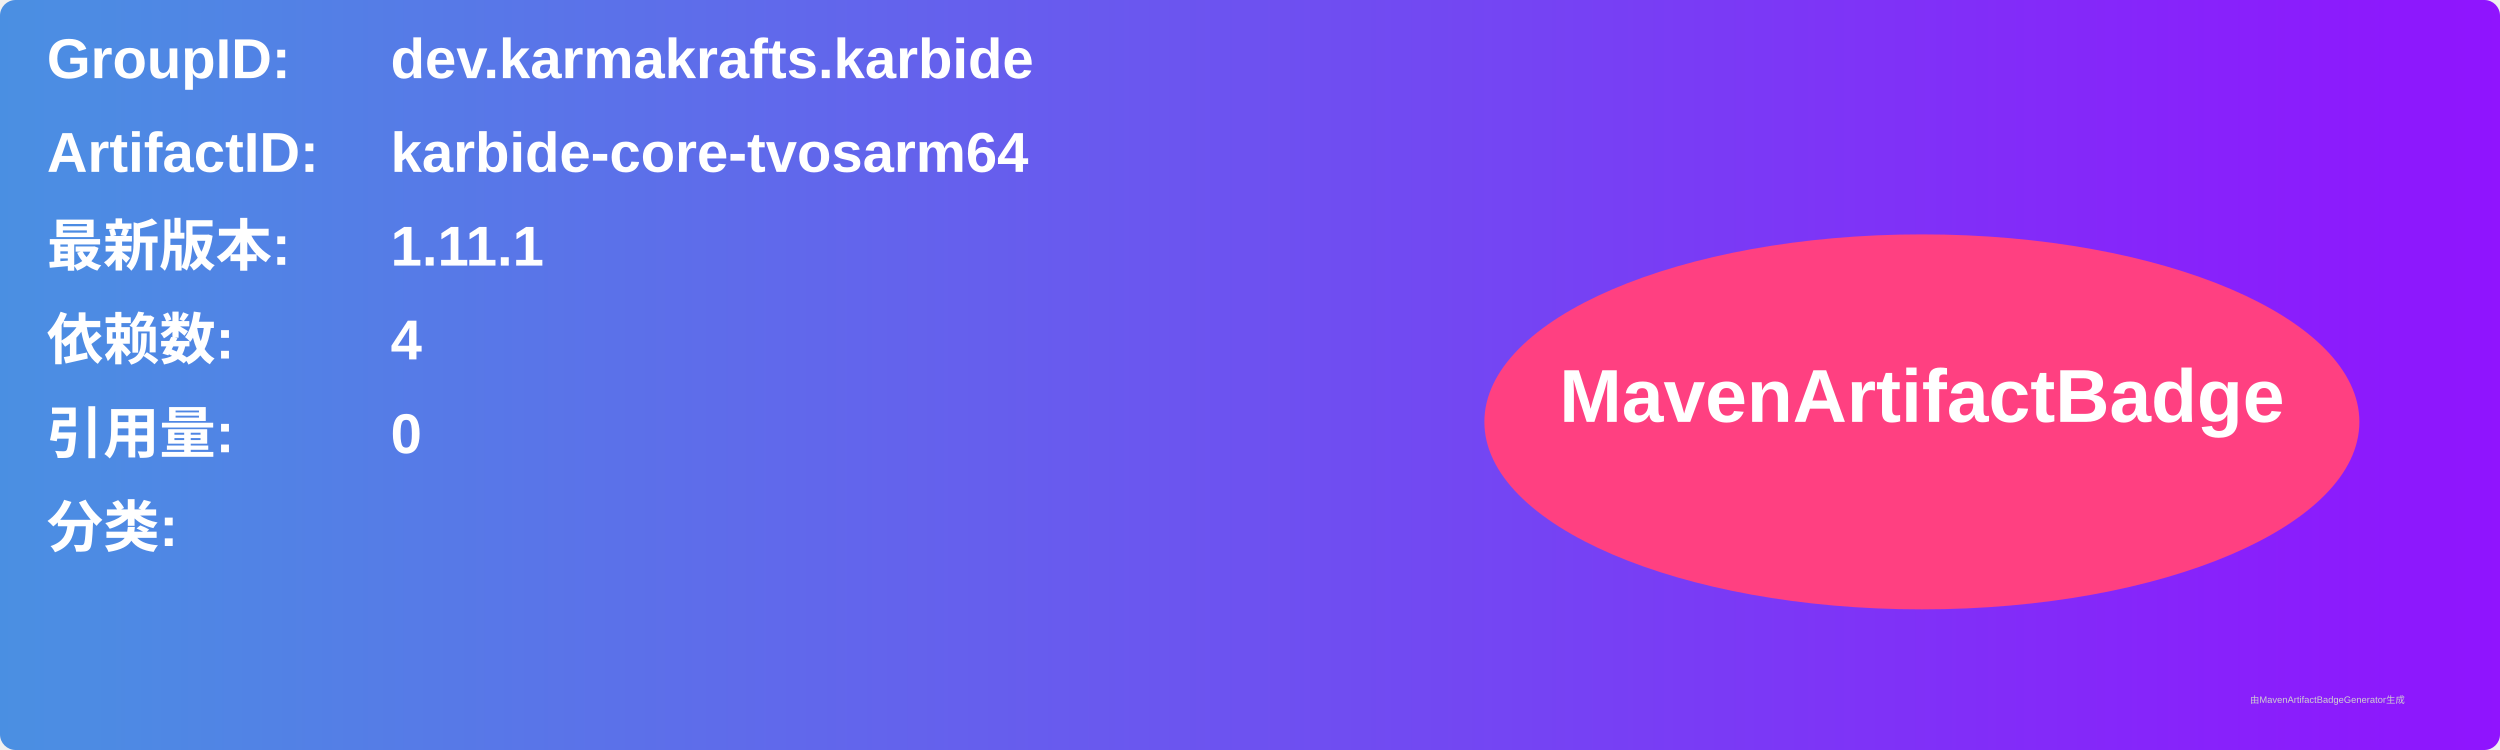
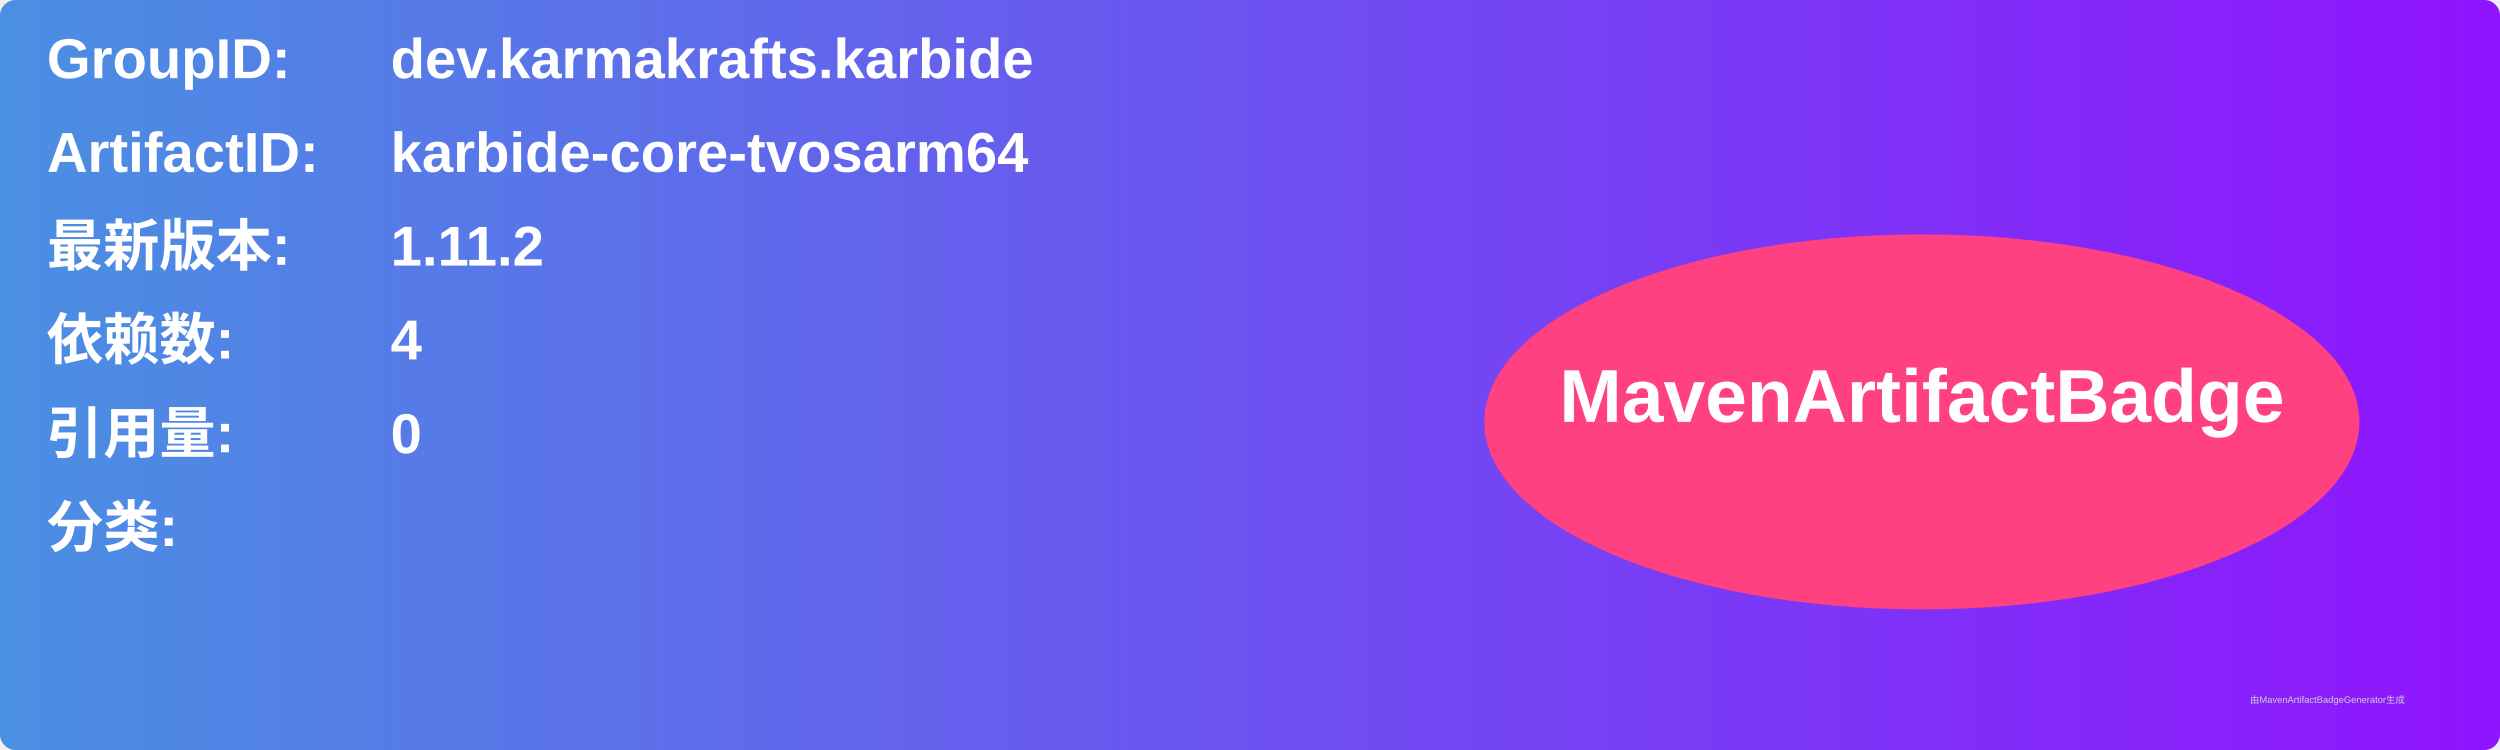
<svg xmlns="http://www.w3.org/2000/svg" width="800" height="240" viewBox="0 0 800 240">
  <linearGradient id="grad" x1="0%" y1="0%" x2="100%" y2="0%">
    <stop offset="0%" stop-color="#4a90e2" />
    <stop offset="100%" stop-color="#9013fe" />
  </linearGradient>
  <rect width="100%" height="100%" rx="5" ry="5" fill="url(#grad)" />
  <g transform="translate(15, 15)">
    <text x="0" y="10" font-family="Arial" font-size="18" fill="white" font-weight="bold" width="260">GroupID:</text>
    <text x="110" y="10" font-family="Arial" font-size="18" fill="white" font-weight="bold" width="460">dev.karmakrafts.karbide</text>
    <text x="0" y="40" font-family="Arial" font-size="18" fill="white" font-weight="bold" width="260">ArtifactID:</text>
    <text x="110" y="40" font-family="Arial" font-size="18" fill="white" font-weight="bold" width="460">karbide-core-tvosarm64</text>
    <text x="0" y="70" font-family="Arial" font-size="18" fill="white" font-weight="bold">最新版本:</text>
    <text x="110" y="70" font-family="Arial" font-size="18" fill="white" font-weight="bold">
-       <tspan font-weight="bold">1.11.1</tspan>
+       <tspan font-weight="bold">1.11.2</tspan>
    </text>
    <text x="0" y="100" font-family="Arial" font-size="18" fill="white" font-weight="bold">依赖数: </text>
    <text x="110" y="100" font-family="Arial" font-size="18" fill="white">
      <tspan font-weight="bold">4</tspan>
    </text>
    <text x="0" y="130" font-family="Arial" font-size="18" fill="white" font-weight="bold">引用量: </text>
    <text x="110" y="130" font-family="Arial" font-size="18" fill="white">
      <tspan font-weight="bold">0</tspan>
    </text>
    <text x="0" y="160" font-family="Arial" font-size="18" fill="white" font-weight="bold">分类:</text>
    <text x="10" y="190" font-family="Arial" font-size="10" fill="white">
      <tspan font-weight="bold" />
    </text>
    <ellipse cx="600" cy="120" rx="140" ry="60" fill="#ff4081" />
    <text x="600" y="120" text-anchor="middle" font-family="Arial" font-size="24" fill="white" font-weight="bold">MavenArtifactBadge</text>
  </g>
  <text x="720" y="225" font-family="Arial" font-size="3" fill="#d0d0d0">由MavenArtifactBadgeGenerator生成</text>
</svg>
